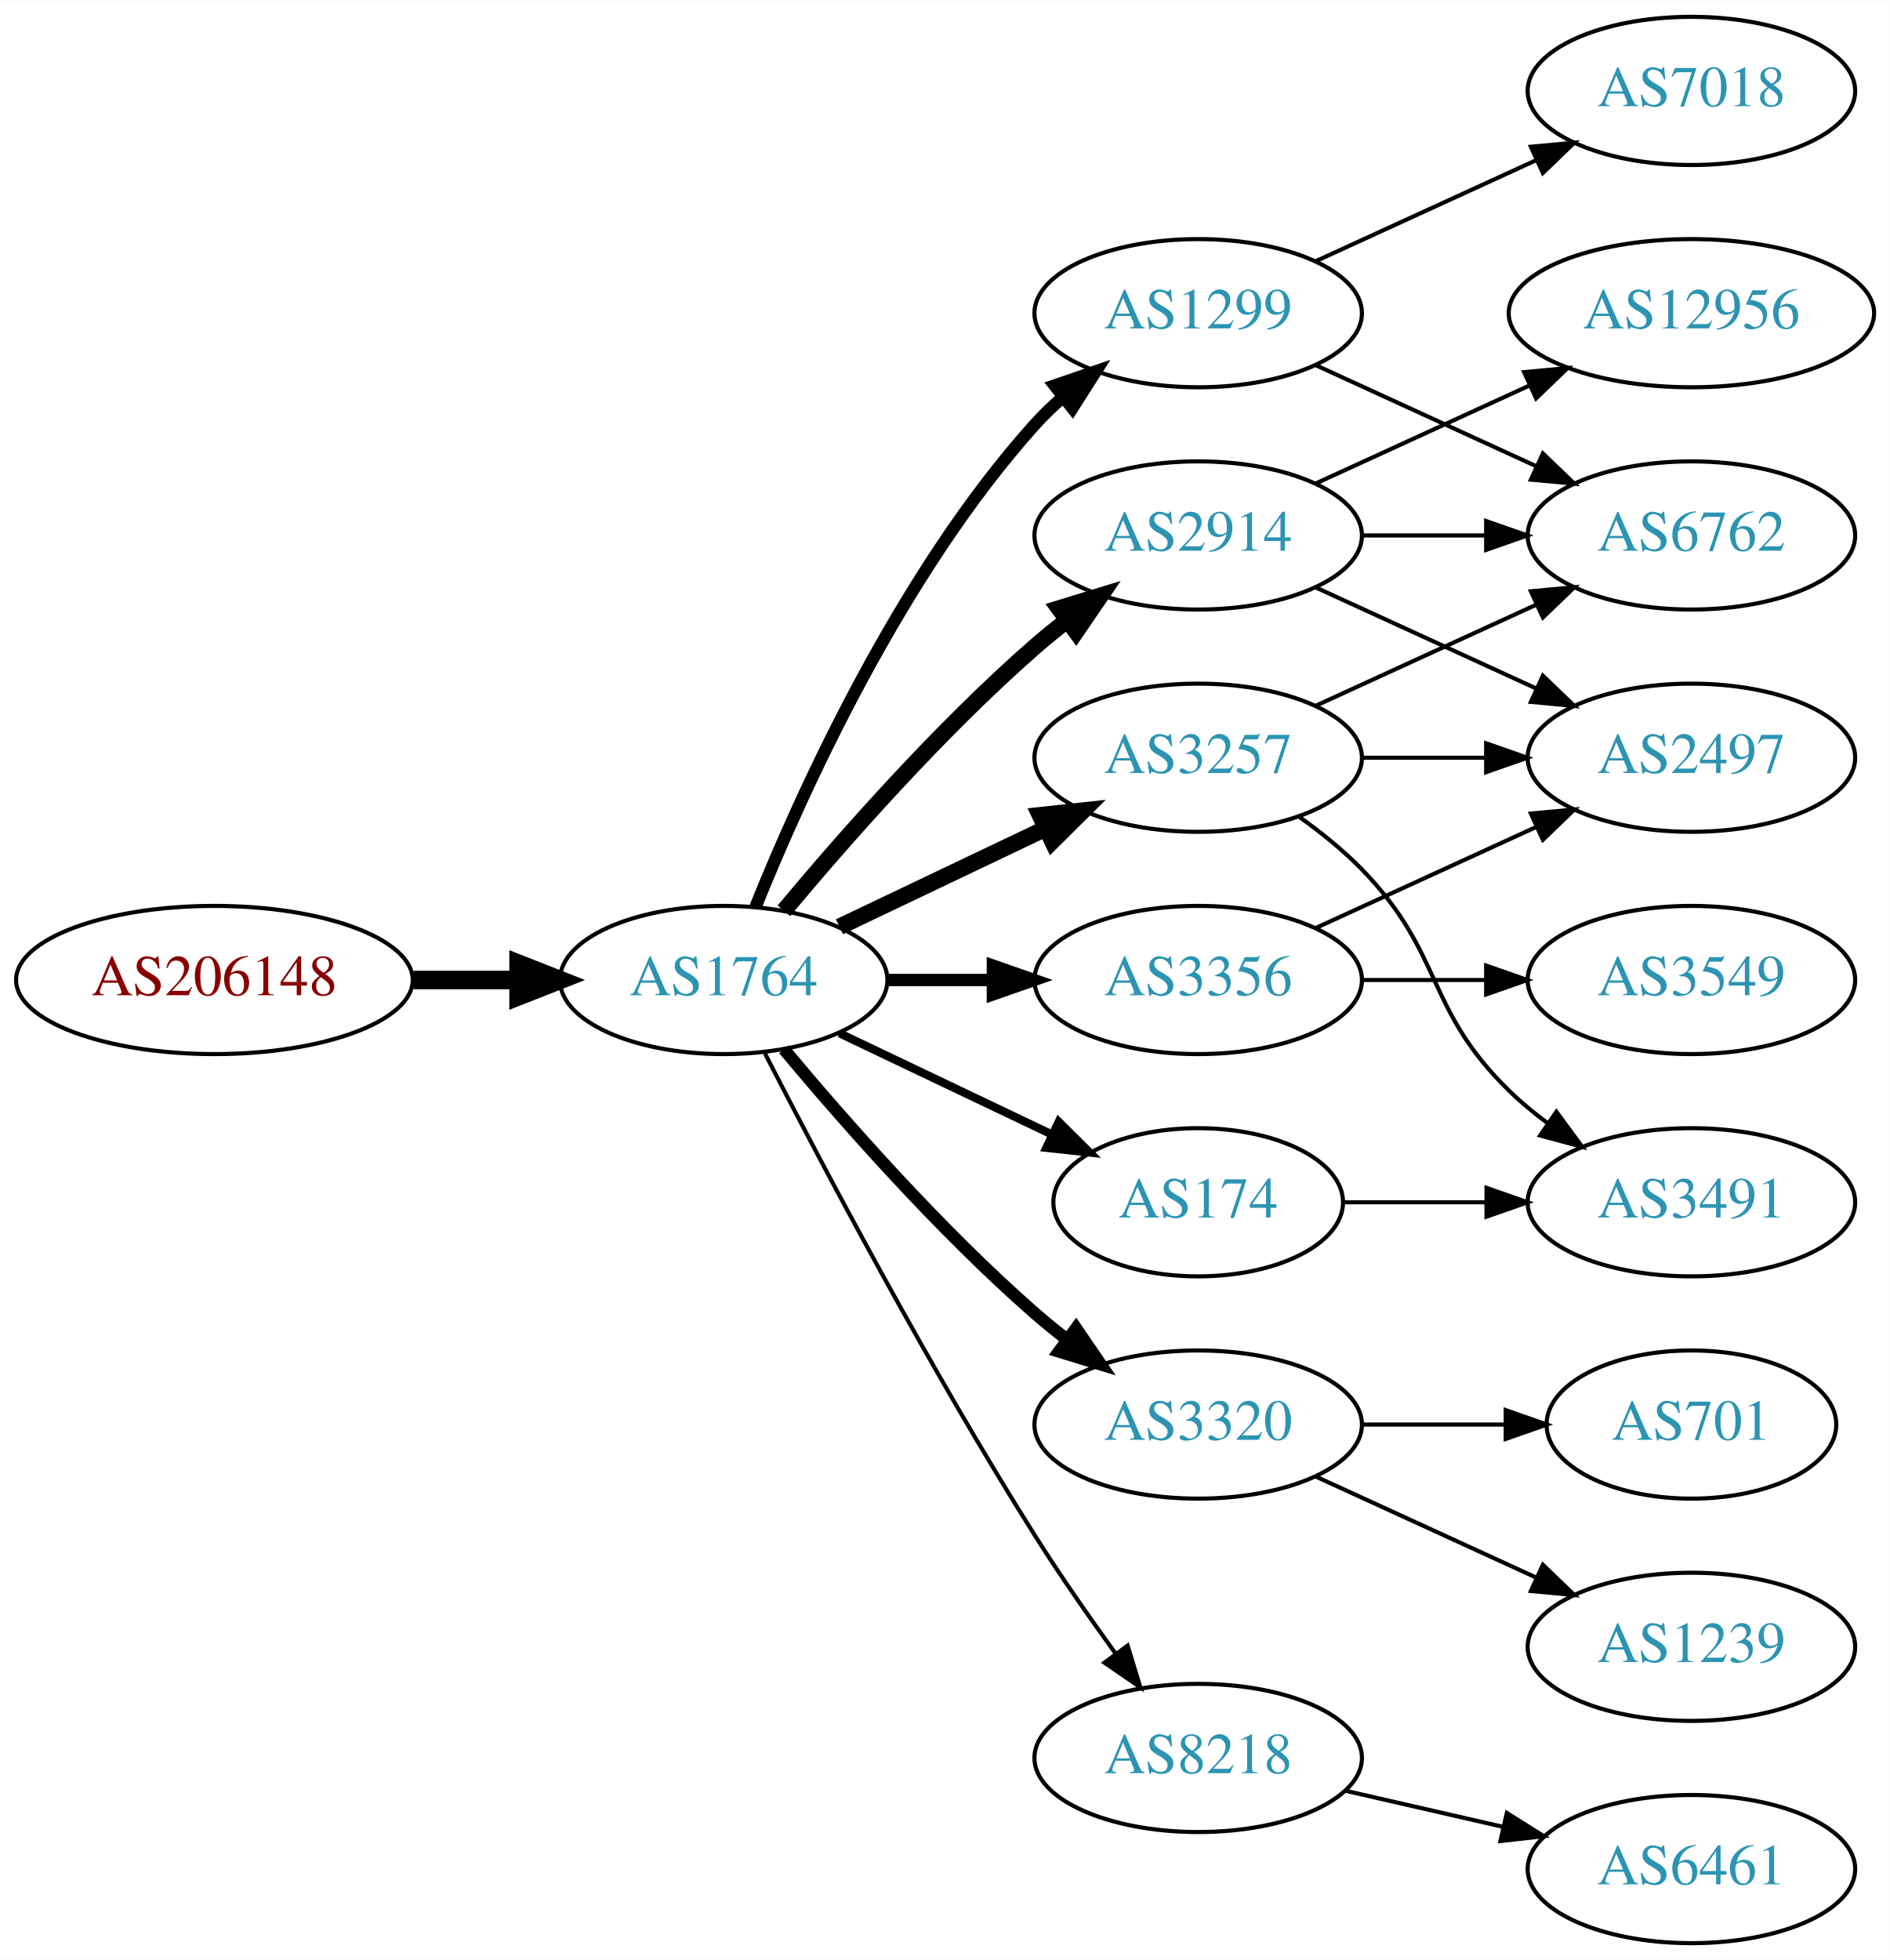
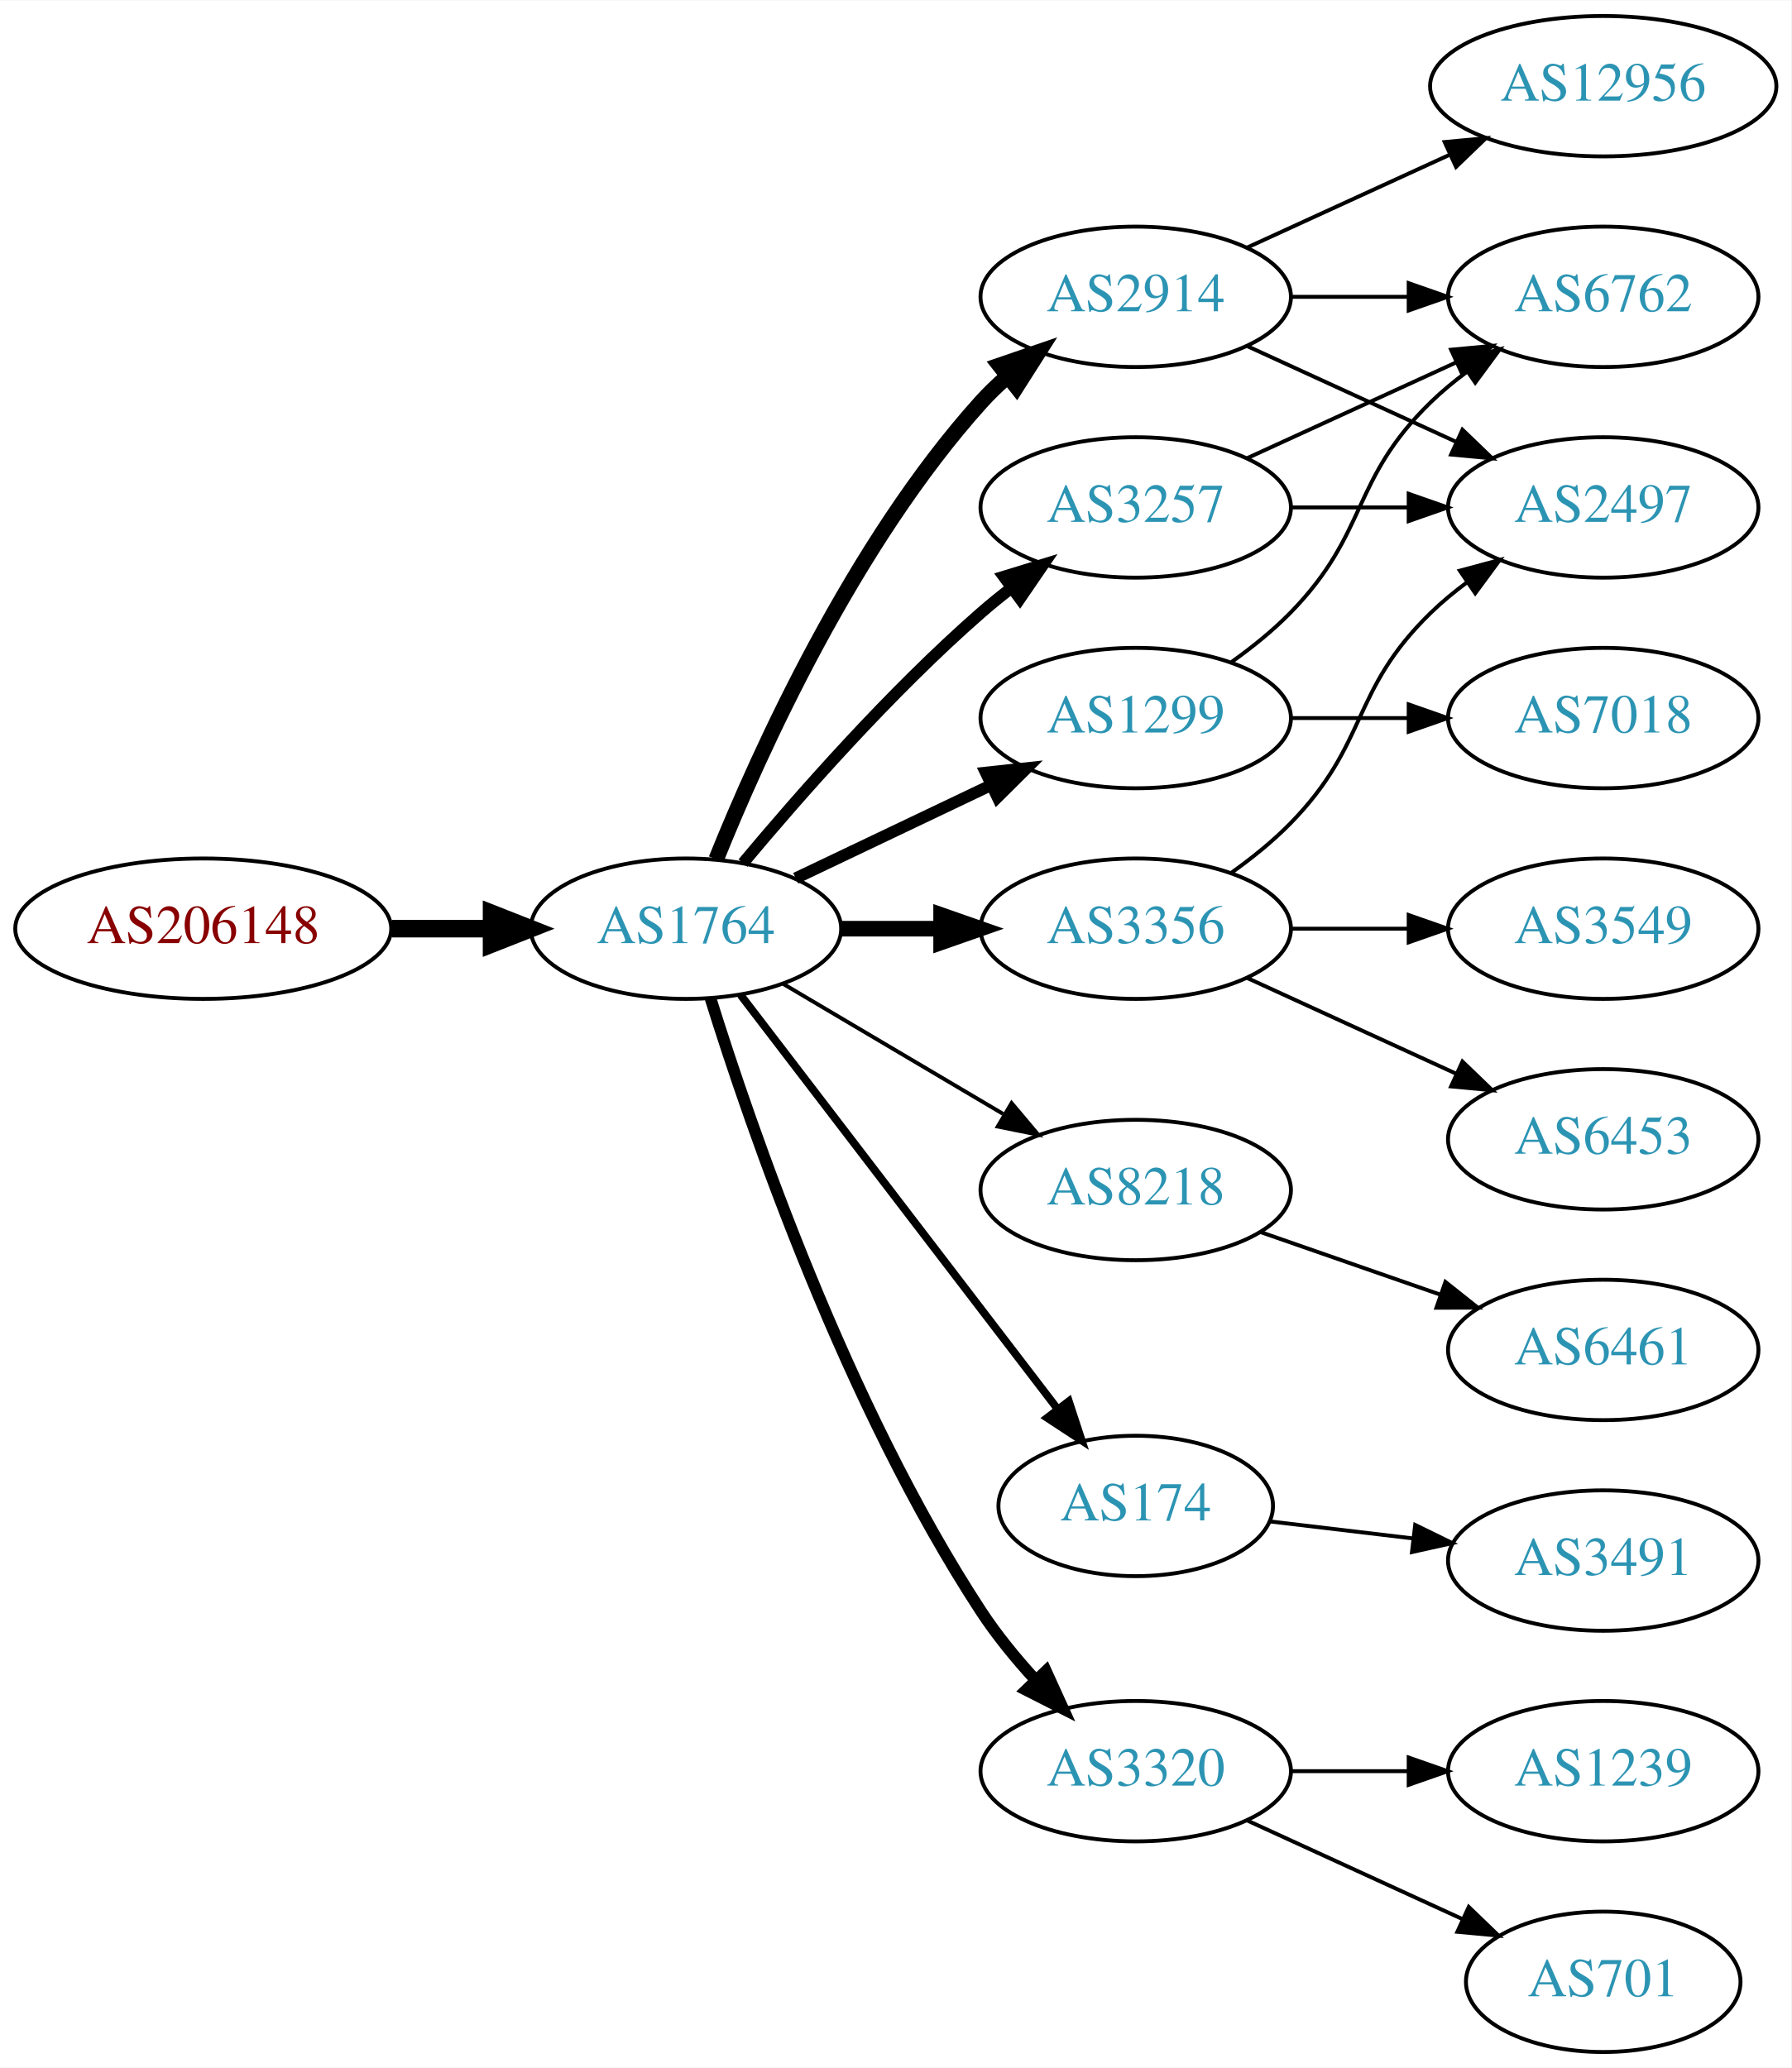
- <svg xmlns="http://www.w3.org/2000/svg" xmlns:xlink="http://www.w3.org/1999/xlink" width="459pt" height="476pt" viewBox="0.00 0.00 459.17 476.00">
-   <g id="graph0" class="graph" transform="scale(1 1) rotate(0) translate(4 472)">
-     <polygon fill="white" stroke="none" points="-4,4 -4,-472 455.17,-472 455.17,4 -4,4" />
+ <svg xmlns="http://www.w3.org/2000/svg" xmlns:xlink="http://www.w3.org/1999/xlink" width="459pt" height="530pt" viewBox="0.00 0.00 459.17 530.00">
+   <g id="graph0" class="graph" transform="scale(1 1) rotate(0) translate(4 526)">
+     <polygon fill="white" stroke="none" points="-4,4 -4,-526 455.17,-526 455.17,4 -4,4" />
    <g id="node1" class="node">
      <g id="a_node1">
        <a xlink:href="/asn/206148" xlink:title="AS206148 ~ Neuhofer Holz GmbH [AT]">
-           <ellipse fill="#ffffff" stroke="black" cx="48.096" cy="-234" rx="48.192" ry="18" />
-           <text text-anchor="middle" x="48.096" y="-230.3" font-family="Times,serif" font-size="14.00" fill="#880000">AS206148</text>
+           <ellipse fill="#ffffff" stroke="black" cx="48.096" cy="-288" rx="48.192" ry="18" />
+           <text text-anchor="middle" x="48.096" y="-284.3" font-family="Times,serif" font-size="14.00" fill="#880000">AS206148</text>
        </a>
      </g>
    </g>
    <g id="node2" class="node">
      <g id="a_node2">
        <a xlink:href="/asn/1764" xlink:title="AS1764 ~ NEXTLAYER-AS [AT]">
-           <ellipse fill="#ffffff" stroke="black" cx="171.838" cy="-234" rx="39.794" ry="18" />
-           <text text-anchor="middle" x="171.838" y="-230.3" font-family="Times,serif" font-size="14.00" fill="#2c94b3">AS1764</text>
+           <ellipse fill="#ffffff" stroke="black" cx="171.838" cy="-288" rx="39.794" ry="18" />
+           <text text-anchor="middle" x="171.838" y="-284.3" font-family="Times,serif" font-size="14.00" fill="#2c94b3">AS1764</text>
        </a>
      </g>
    </g>
    <g id="edge1" class="edge">
-       <path fill="none" stroke="black" stroke-width="4.5" d="M96.513,-234C104.867,-234 113.577,-234 121.969,-234" />
-       <polygon fill="black" stroke="black" stroke-width="4.5" points="122.004,-237.938 132.004,-234 122.004,-230.063 122.004,-237.938" />
+       <path fill="none" stroke="black" stroke-width="4.5" d="M96.513,-288C104.867,-288 113.577,-288 121.969,-288" />
+       <polygon fill="black" stroke="black" stroke-width="4.5" points="122.004,-291.938 132.004,-288 122.004,-284.063 122.004,-291.938" />
    </g>
    <g id="node3" class="node">
      <g id="a_node3">
-         <a xlink:href="/asn/3257" xlink:title="AS3257 ~ GTT [DE]">
-           <ellipse fill="#ffffff" stroke="black" cx="287.131" cy="-288" rx="39.794" ry="18" />
-           <text text-anchor="middle" x="287.131" y="-284.3" font-family="Times,serif" font-size="14.00" fill="#2c94b3">AS3257</text>
+         <a xlink:href="/asn/2914" xlink:title="AS2914 ~ NTT America, Inc. [US]">
+           <ellipse fill="#ffffff" stroke="black" cx="287.131" cy="-450" rx="39.794" ry="18" />
+           <text text-anchor="middle" x="287.131" y="-446.3" font-family="Times,serif" font-size="14.00" fill="#2c94b3">AS2914</text>
        </a>
      </g>
    </g>
    <g id="edge2" class="edge">
-       <path fill="none" stroke="black" stroke-width="4" d="M199.974,-246.934C214.968,-254.081 233.789,-263.052 250.013,-270.785" />
-       <polygon fill="black" stroke="black" stroke-width="4" points="248.683,-274.028 259.216,-275.171 251.695,-267.709 248.683,-274.028" />
+       <path fill="none" stroke="black" stroke-width="4" d="M179.586,-305.787C190.637,-333.243 214.69,-386.578 247.484,-423 249.487,-425.224 251.706,-427.363 254.038,-429.397" />
+       <polygon fill="black" stroke="black" stroke-width="4" points="252.236,-432.433 262.257,-435.873 256.569,-426.935 252.236,-432.433" />
    </g>
    <g id="node4" class="node">
      <g id="a_node4">
-         <a xlink:href="/asn/3356" xlink:title="AS3356 ~ Level 3 Parent, LLC [US]">
-           <ellipse fill="#ffffff" stroke="black" cx="287.131" cy="-234" rx="39.794" ry="18" />
-           <text text-anchor="middle" x="287.131" y="-230.3" font-family="Times,serif" font-size="14.00" fill="#2c94b3">AS3356</text>
+         <a xlink:href="/asn/3257" xlink:title="AS3257 ~ GTT [DE]">
+           <ellipse fill="#ffffff" stroke="black" cx="287.131" cy="-396" rx="39.794" ry="18" />
+           <text text-anchor="middle" x="287.131" y="-392.3" font-family="Times,serif" font-size="14.00" fill="#2c94b3">AS3257</text>
        </a>
      </g>
    </g>
    <g id="edge3" class="edge">
-       <path fill="none" stroke="black" stroke-width="3" d="M211.51,-234C219.713,-234 228.477,-234 237.009,-234" />
-       <polygon fill="black" stroke="black" stroke-width="3" points="237.248,-237.5 247.248,-234 237.248,-230.5 237.248,-237.5" />
+       <path fill="none" stroke="black" stroke-width="3" d="M186.468,-304.817C200.751,-321.929 224.297,-348.745 247.484,-369 249.95,-371.154 252.589,-373.294 255.286,-375.372" />
+       <polygon fill="black" stroke="black" stroke-width="3" points="253.311,-378.264 263.44,-381.37 257.459,-372.625 253.311,-378.264" />
    </g>
    <g id="node5" class="node">
      <g id="a_node5">
-         <a xlink:href="/asn/2914" xlink:title="AS2914 ~ NTT America, Inc. [US]">
-           <ellipse fill="#ffffff" stroke="black" cx="287.131" cy="-342" rx="39.794" ry="18" />
-           <text text-anchor="middle" x="287.131" y="-338.3" font-family="Times,serif" font-size="14.00" fill="#2c94b3">AS2914</text>
+         <a xlink:href="/asn/3356" xlink:title="AS3356 ~ Level 3 Parent, LLC [US]">
+           <ellipse fill="#ffffff" stroke="black" cx="287.131" cy="-288" rx="39.794" ry="18" />
+           <text text-anchor="middle" x="287.131" y="-284.3" font-family="Times,serif" font-size="14.00" fill="#2c94b3">AS3356</text>
        </a>
      </g>
    </g>
    <g id="edge4" class="edge">
-       <path fill="none" stroke="black" stroke-width="4" d="M186.468,-250.817C200.751,-267.929 224.297,-294.745 247.484,-315 249.95,-317.154 252.589,-319.294 255.286,-321.372" />
-       <polygon fill="black" stroke="black" stroke-width="4" points="253.311,-324.264 263.44,-327.37 257.459,-318.625 253.311,-324.264" />
+       <path fill="none" stroke="black" stroke-width="4" d="M211.51,-288C219.713,-288 228.477,-288 237.009,-288" />
+       <polygon fill="black" stroke="black" stroke-width="4" points="237.248,-291.5 247.248,-288 237.248,-284.5 237.248,-291.5" />
    </g>
    <g id="node6" class="node">
      <g id="a_node6">
-         <a xlink:href="/asn/174" xlink:title="AS174 ~ Cogent Communications [US]">
-           <ellipse fill="#ffffff" stroke="black" cx="287.131" cy="-180" rx="35.194" ry="18" />
-           <text text-anchor="middle" x="287.131" y="-176.3" font-family="Times,serif" font-size="14.00" fill="#2c94b3">AS174</text>
+         <a xlink:href="/asn/1299" xlink:title="AS1299 ~ Telia Carrier [EU]">
+           <ellipse fill="#ffffff" stroke="black" cx="287.131" cy="-342" rx="39.794" ry="18" />
+           <text text-anchor="middle" x="287.131" y="-338.3" font-family="Times,serif" font-size="14.00" fill="#2c94b3">AS1299</text>
        </a>
      </g>
    </g>
    <g id="edge5" class="edge">
-       <path fill="none" stroke="black" stroke-width="2" d="M199.974,-221.066C215.406,-213.71 234.892,-204.423 251.427,-196.541" />
-       <polygon fill="black" stroke="black" stroke-width="2" points="253.247,-199.551 260.769,-192.089 250.236,-193.232 253.247,-199.551" />
+       <path fill="none" stroke="black" stroke-width="3" d="M199.974,-300.934C214.968,-308.081 233.789,-317.052 250.013,-324.785" />
+       <polygon fill="black" stroke="black" stroke-width="3" points="248.683,-328.028 259.216,-329.171 251.695,-321.709 248.683,-328.028" />
    </g>
    <g id="node7" class="node">
      <g id="a_node7">
-         <a xlink:href="/asn/1299" xlink:title="AS1299 ~ Telia Carrier [EU]">
-           <ellipse fill="#ffffff" stroke="black" cx="287.131" cy="-396" rx="39.794" ry="18" />
-           <text text-anchor="middle" x="287.131" y="-392.3" font-family="Times,serif" font-size="14.00" fill="#2c94b3">AS1299</text>
+         <a xlink:href="/asn/8218" xlink:title="AS8218 ~ legacy Neotelecoms [FR]">
+           <ellipse fill="#ffffff" stroke="black" cx="287.131" cy="-221" rx="39.794" ry="18" />
+           <text text-anchor="middle" x="287.131" y="-217.3" font-family="Times,serif" font-size="14.00" fill="#2c94b3">AS8218</text>
        </a>
      </g>
    </g>
    <g id="edge6" class="edge">
-       <path fill="none" stroke="black" stroke-width="3" d="M179.586,-251.787C190.637,-279.243 214.69,-332.578 247.484,-369 249.487,-371.224 251.706,-373.363 254.038,-375.397" />
-       <polygon fill="black" stroke="black" stroke-width="3" points="252.236,-378.433 262.257,-381.873 256.569,-372.935 252.236,-378.433" />
+       <path fill="none" stroke="black" d="M196.864,-273.791C213.237,-264.109 235.124,-251.165 253.128,-240.518" />
+       <polygon fill="black" stroke="black" points="255.313,-243.292 262.139,-235.188 251.75,-237.266 255.313,-243.292" />
    </g>
    <g id="node8" class="node">
      <g id="a_node8">
-         <a xlink:href="/asn/3320" xlink:title="AS3320 ~ DTAG [DE]">
-           <ellipse fill="#ffffff" stroke="black" cx="287.131" cy="-126" rx="39.794" ry="18" />
-           <text text-anchor="middle" x="287.131" y="-122.3" font-family="Times,serif" font-size="14.00" fill="#2c94b3">AS3320</text>
+         <a xlink:href="/asn/174" xlink:title="AS174 ~ Cogent Communications [US]">
+           <ellipse fill="#ffffff" stroke="black" cx="287.131" cy="-140" rx="35.194" ry="18" />
+           <text text-anchor="middle" x="287.131" y="-136.3" font-family="Times,serif" font-size="14.00" fill="#2c94b3">AS174</text>
        </a>
      </g>
    </g>
    <g id="edge7" class="edge">
-       <path fill="none" stroke="black" stroke-width="3" d="M186.468,-217.183C200.751,-200.071 224.297,-173.255 247.484,-153 249.95,-150.846 252.589,-148.706 255.286,-146.628" />
-       <polygon fill="black" stroke="black" stroke-width="3" points="257.459,-149.375 263.44,-140.63 253.311,-143.736 257.459,-149.375" />
+       <path fill="none" stroke="black" stroke-width="2" d="M185.834,-271.023C205.724,-245.039 243.833,-195.255 266.921,-165.095" />
+       <polygon fill="black" stroke="black" stroke-width="2" points="269.987,-166.848 273.286,-156.779 264.429,-162.593 269.987,-166.848" />
    </g>
    <g id="node9" class="node">
      <g id="a_node9">
-         <a xlink:href="/asn/8218" xlink:title="AS8218 ~ legacy Neotelecoms [FR]">
-           <ellipse fill="#ffffff" stroke="black" cx="287.131" cy="-45" rx="39.794" ry="18" />
-           <text text-anchor="middle" x="287.131" y="-41.3" font-family="Times,serif" font-size="14.00" fill="#2c94b3">AS8218</text>
+         <a xlink:href="/asn/3320" xlink:title="AS3320 ~ DTAG [DE]">
+           <ellipse fill="#ffffff" stroke="black" cx="287.131" cy="-72" rx="39.794" ry="18" />
+           <text text-anchor="middle" x="287.131" y="-68.3" font-family="Times,serif" font-size="14.00" fill="#2c94b3">AS3320</text>
        </a>
      </g>
    </g>
    <g id="edge8" class="edge">
-       <path fill="none" stroke="black" d="M181.864,-216.148C195.3,-189.945 221.75,-139.763 247.484,-99 253.547,-89.396 260.667,-79.187 267.133,-70.261" />
-       <polygon fill="black" stroke="black" points="269.984,-72.291 273.075,-62.157 264.339,-68.152 269.984,-72.291" />
+       <path fill="none" stroke="black" stroke-width="3" d="M178.149,-270.093C188.388,-237.221 212.936,-165.787 247.484,-113 251.443,-106.951 256.337,-100.977 261.297,-95.54" />
+       <polygon fill="black" stroke="black" stroke-width="3" points="264.119,-97.654 268.508,-88.011 259.064,-92.812 264.119,-97.654" />
    </g>
    <g id="node10" class="node">
      <g id="a_node10">
-         <a xlink:href="/asn/6762" xlink:title="AS6762 ~ TELECOM ITALIA SPARKLE S.p.A. [IT]">
-           <ellipse fill="#ffffff" stroke="black" cx="406.973" cy="-342" rx="39.794" ry="18" />
-           <text text-anchor="middle" x="406.973" y="-338.3" font-family="Times,serif" font-size="14.00" fill="#2c94b3">AS6762</text>
-         </a>
-       </g>
-     </g>
-     <g id="edge20" class="edge">
-       <path fill="none" stroke="black" d="M315.76,-300.661C331.717,-307.973 351.987,-317.261 369.27,-325.181" />
-       <polygon fill="black" stroke="black" points="367.969,-328.435 378.518,-329.419 370.885,-322.071 367.969,-328.435" />
+         <a xlink:href="/asn/12956" xlink:title="AS12956 ~ TELXIUS [ES]">
+           <ellipse fill="#ffffff" stroke="black" cx="406.973" cy="-504" rx="44.393" ry="18" />
+           <text text-anchor="middle" x="406.973" y="-500.3" font-family="Times,serif" font-size="14.00" fill="#2c94b3">AS12956</text>
+         </a>
+       </g>
+     </g>
+     <g id="edge9" class="edge">
+       <path fill="none" stroke="black" d="M315.76,-462.661C331.258,-469.762 350.824,-478.728 367.771,-486.494" />
+       <polygon fill="black" stroke="black" points="366.324,-489.681 376.873,-490.665 369.24,-483.317 366.324,-489.681" />
    </g>
    <g id="node11" class="node">
      <g id="a_node11">
        <a xlink:href="/asn/2497" xlink:title="AS2497 ~ Internet Initiative Japan Inc. [JP]">
-           <ellipse fill="#ffffff" stroke="black" cx="406.973" cy="-288" rx="39.794" ry="18" />
-           <text text-anchor="middle" x="406.973" y="-284.3" font-family="Times,serif" font-size="14.00" fill="#2c94b3">AS2497</text>
-         </a>
-       </g>
-     </g>
-     <g id="edge22" class="edge">
-       <path fill="none" stroke="black" d="M327.044,-288C336.597,-288 346.947,-288 356.909,-288" />
-       <polygon fill="black" stroke="black" points="357.102,-291.5 367.102,-288 357.102,-284.5 357.102,-291.5" />
-     </g>
-     <g id="node17" class="node">
-       <g id="a_node17">
-         <a xlink:href="/asn/3491" xlink:title="AS3491 ~ PCCW Global, Inc. [US]">
-           <ellipse fill="#ffffff" stroke="black" cx="406.973" cy="-180" rx="39.794" ry="18" />
-           <text text-anchor="middle" x="406.973" y="-176.3" font-family="Times,serif" font-size="14.00" fill="#2c94b3">AS3491</text>
-         </a>
-       </g>
-     </g>
-     <g id="edge21" class="edge">
-       <path fill="none" stroke="black" d="M311.725,-273.611C316.981,-269.852 322.313,-265.563 326.777,-261 346.95,-240.383 342.084,-227.094 362.777,-207 365.623,-204.237 368.796,-201.614 372.096,-199.166" />
-       <polygon fill="black" stroke="black" points="374.162,-201.994 380.444,-193.462 370.213,-196.214 374.162,-201.994" />
-     </g>
-     <g id="edge12" class="edge">
-       <path fill="none" stroke="black" d="M315.76,-246.661C331.717,-253.973 351.987,-263.261 369.27,-271.181" />
-       <polygon fill="black" stroke="black" points="367.969,-274.435 378.518,-275.419 370.885,-268.071 367.969,-274.435" />
+           <ellipse fill="#ffffff" stroke="black" cx="406.973" cy="-396" rx="39.794" ry="18" />
+           <text text-anchor="middle" x="406.973" y="-392.3" font-family="Times,serif" font-size="14.00" fill="#2c94b3">AS2497</text>
+         </a>
+       </g>
+     </g>
+     <g id="edge10" class="edge">
+       <path fill="none" stroke="black" d="M315.76,-437.339C331.717,-430.027 351.987,-420.739 369.27,-412.819" />
+       <polygon fill="black" stroke="black" points="370.885,-415.929 378.518,-408.581 367.969,-409.565 370.885,-415.929" />
+     </g>
+     <g id="node12" class="node">
+       <g id="a_node12">
+         <a xlink:href="/asn/6762" xlink:title="AS6762 ~ TELECOM ITALIA SPARKLE S.p.A. [IT]">
+           <ellipse fill="#ffffff" stroke="black" cx="406.973" cy="-450" rx="39.794" ry="18" />
+           <text text-anchor="middle" x="406.973" y="-446.3" font-family="Times,serif" font-size="14.00" fill="#2c94b3">AS6762</text>
+         </a>
+       </g>
+     </g>
+     <g id="edge11" class="edge">
+       <path fill="none" stroke="black" d="M327.044,-450C336.597,-450 346.947,-450 356.909,-450" />
+       <polygon fill="black" stroke="black" points="357.102,-453.5 367.102,-450 357.102,-446.5 357.102,-453.5" />
+     </g>
+     <g id="edge16" class="edge">
+       <path fill="none" stroke="black" d="M327.044,-396C336.597,-396 346.947,-396 356.909,-396" />
+       <polygon fill="black" stroke="black" points="357.102,-399.5 367.102,-396 357.102,-392.5 357.102,-399.5" />
+     </g>
+     <g id="edge17" class="edge">
+       <path fill="none" stroke="black" d="M315.76,-408.661C331.717,-415.973 351.987,-425.261 369.27,-433.181" />
+       <polygon fill="black" stroke="black" points="367.969,-436.435 378.518,-437.419 370.885,-430.071 367.969,-436.435" />
+     </g>
+     <g id="edge14" class="edge">
+       <path fill="none" stroke="black" d="M311.725,-302.389C316.981,-306.148 322.313,-310.437 326.777,-315 346.95,-335.617 342.084,-348.906 362.777,-369 365.623,-371.763 368.796,-374.386 372.096,-376.834" />
+       <polygon fill="black" stroke="black" points="370.213,-379.786 380.444,-382.538 374.162,-374.006 370.213,-379.786" />
    </g>
    <g id="node13" class="node">
      <g id="a_node13">
        <a xlink:href="/asn/3549" xlink:title="AS3549 ~ Level 3 Parent, LLC [US]">
+           <ellipse fill="#ffffff" stroke="black" cx="406.973" cy="-288" rx="39.794" ry="18" />
+           <text text-anchor="middle" x="406.973" y="-284.3" font-family="Times,serif" font-size="14.00" fill="#2c94b3">AS3549</text>
+         </a>
+       </g>
+     </g>
+     <g id="edge12" class="edge">
+       <path fill="none" stroke="black" d="M327.044,-288C336.597,-288 346.947,-288 356.909,-288" />
+       <polygon fill="black" stroke="black" points="357.102,-291.5 367.102,-288 357.102,-284.5 357.102,-291.5" />
+     </g>
+     <g id="node14" class="node">
+       <g id="a_node14">
+         <a xlink:href="/asn/6453" xlink:title="AS6453 ~ TATA COMMUNICATIONS (AMERICA) INC [US]">
          <ellipse fill="#ffffff" stroke="black" cx="406.973" cy="-234" rx="39.794" ry="18" />
-           <text text-anchor="middle" x="406.973" y="-230.3" font-family="Times,serif" font-size="14.00" fill="#2c94b3">AS3549</text>
+           <text text-anchor="middle" x="406.973" y="-230.3" font-family="Times,serif" font-size="14.00" fill="#2c94b3">AS6453</text>
        </a>
      </g>
    </g>
    <g id="edge13" class="edge">
-       <path fill="none" stroke="black" d="M327.044,-234C336.597,-234 346.947,-234 356.909,-234" />
-       <polygon fill="black" stroke="black" points="357.102,-237.5 367.102,-234 357.102,-230.5 357.102,-237.5" />
-     </g>
-     <g id="edge9" class="edge">
+       <path fill="none" stroke="black" d="M315.76,-275.339C331.717,-268.027 351.987,-258.739 369.27,-250.819" />
+       <polygon fill="black" stroke="black" points="370.885,-253.929 378.518,-246.581 367.969,-247.565 370.885,-253.929" />
+     </g>
+     <g id="edge20" class="edge">
+       <path fill="none" stroke="black" d="M311.725,-356.389C316.981,-360.148 322.313,-364.437 326.777,-369 346.95,-389.617 342.084,-402.906 362.777,-423 365.623,-425.763 368.796,-428.386 372.096,-430.834" />
+       <polygon fill="black" stroke="black" points="370.213,-433.786 380.444,-436.538 374.162,-428.006 370.213,-433.786" />
+     </g>
+     <g id="node17" class="node">
+       <g id="a_node17">
+         <a xlink:href="/asn/7018" xlink:title="AS7018 ~ AT&amp;T Services, Inc. [US]">
+           <ellipse fill="#ffffff" stroke="black" cx="406.973" cy="-342" rx="39.794" ry="18" />
+           <text text-anchor="middle" x="406.973" y="-338.3" font-family="Times,serif" font-size="14.00" fill="#2c94b3">AS7018</text>
+         </a>
+       </g>
+     </g>
+     <g id="edge19" class="edge">
      <path fill="none" stroke="black" d="M327.044,-342C336.597,-342 346.947,-342 356.909,-342" />
      <polygon fill="black" stroke="black" points="357.102,-345.5 367.102,-342 357.102,-338.5 357.102,-345.5" />
    </g>
-     <g id="edge10" class="edge">
-       <path fill="none" stroke="black" d="M315.76,-329.339C331.717,-322.027 351.987,-312.739 369.27,-304.819" />
-       <polygon fill="black" stroke="black" points="370.885,-307.929 378.518,-300.581 367.969,-301.565 370.885,-307.929" />
-     </g>
-     <g id="node12" class="node">
-       <g id="a_node12">
-         <a xlink:href="/asn/12956" xlink:title="AS12956 ~ TELXIUS [ES]">
-           <ellipse fill="#ffffff" stroke="black" cx="406.973" cy="-396" rx="44.393" ry="18" />
-           <text text-anchor="middle" x="406.973" y="-392.3" font-family="Times,serif" font-size="14.00" fill="#2c94b3">AS12956</text>
-         </a>
-       </g>
-     </g>
-     <g id="edge11" class="edge">
-       <path fill="none" stroke="black" d="M315.76,-354.661C331.258,-361.762 350.824,-370.728 367.771,-378.494" />
-       <polygon fill="black" stroke="black" points="366.324,-381.681 376.873,-382.665 369.24,-375.317 366.324,-381.681" />
-     </g>
-     <g id="edge18" class="edge">
-       <path fill="none" stroke="black" d="M322.533,-180C333.357,-180 345.524,-180 357.151,-180" />
-       <polygon fill="black" stroke="black" points="357.182,-183.5 367.182,-180 357.182,-176.5 357.182,-183.5" />
-     </g>
-     <g id="edge14" class="edge">
-       <path fill="none" stroke="black" d="M315.76,-383.339C331.717,-376.027 351.987,-366.739 369.27,-358.819" />
-       <polygon fill="black" stroke="black" points="370.885,-361.929 378.518,-354.581 367.969,-355.565 370.885,-361.929" />
-     </g>
-     <g id="node14" class="node">
-       <g id="a_node14">
-         <a xlink:href="/asn/7018" xlink:title="AS7018 ~ AT&amp;T Services, Inc. [US]">
-           <ellipse fill="#ffffff" stroke="black" cx="406.973" cy="-450" rx="39.794" ry="18" />
-           <text text-anchor="middle" x="406.973" y="-446.3" font-family="Times,serif" font-size="14.00" fill="#2c94b3">AS7018</text>
-         </a>
-       </g>
-     </g>
-     <g id="edge15" class="edge">
-       <path fill="none" stroke="black" d="M315.76,-408.661C331.717,-415.973 351.987,-425.261 369.27,-433.181" />
-       <polygon fill="black" stroke="black" points="367.969,-436.435 378.518,-437.419 370.885,-430.071 367.969,-436.435" />
-     </g>
    <g id="node15" class="node">
      <g id="a_node15">
+         <a xlink:href="/asn/6461" xlink:title="AS6461 ~ Zayo Bandwidth [US]">
+           <ellipse fill="#ffffff" stroke="black" cx="406.973" cy="-180" rx="39.794" ry="18" />
+           <text text-anchor="middle" x="406.973" y="-176.3" font-family="Times,serif" font-size="14.00" fill="#2c94b3">AS6461</text>
+         </a>
+       </g>
+     </g>
+     <g id="edge15" class="edge">
+       <path fill="none" stroke="black" d="M319.093,-210.228C333.189,-205.323 350.066,-199.452 365.179,-194.193" />
+       <polygon fill="black" stroke="black" points="366.515,-197.434 374.809,-190.843 364.215,-190.823 366.515,-197.434" />
+     </g>
+     <g id="node16" class="node">
+       <g id="a_node16">
+         <a xlink:href="/asn/3491" xlink:title="AS3491 ~ PCCW Global, Inc. [US]">
+           <ellipse fill="#ffffff" stroke="black" cx="406.973" cy="-126" rx="39.794" ry="18" />
+           <text text-anchor="middle" x="406.973" y="-122.3" font-family="Times,serif" font-size="14.00" fill="#2c94b3">AS3491</text>
+         </a>
+       </g>
+     </g>
+     <g id="edge18" class="edge">
+       <path fill="none" stroke="black" d="M321.585,-136.026C332.961,-134.674 345.906,-133.136 358.182,-131.678" />
+       <polygon fill="black" stroke="black" points="358.77,-135.133 368.287,-130.477 357.944,-128.181 358.77,-135.133" />
+     </g>
+     <g id="node18" class="node">
+       <g id="a_node18">
        <a xlink:href="/asn/1239" xlink:title="AS1239 ~ Sprint [US]">
          <ellipse fill="#ffffff" stroke="black" cx="406.973" cy="-72" rx="39.794" ry="18" />
          <text text-anchor="middle" x="406.973" y="-68.3" font-family="Times,serif" font-size="14.00" fill="#2c94b3">AS1239</text>
        </a>
      </g>
    </g>
-     <g id="edge16" class="edge">
-       <path fill="none" stroke="black" d="M315.76,-113.339C331.717,-106.027 351.987,-96.739 369.27,-88.819" />
-       <polygon fill="black" stroke="black" points="370.885,-91.929 378.518,-84.581 367.969,-85.565 370.885,-91.929" />
-     </g>
-     <g id="node16" class="node">
-       <g id="a_node16">
+     <g id="edge21" class="edge">
+       <path fill="none" stroke="black" d="M327.044,-72C336.597,-72 346.947,-72 356.909,-72" />
+       <polygon fill="black" stroke="black" points="357.102,-75.5 367.102,-72 357.102,-68.5 357.102,-75.5" />
+     </g>
+     <g id="node19" class="node">
+       <g id="a_node19">
        <a xlink:href="/asn/701" xlink:title="AS701 ~ UUNET [US]">
-           <ellipse fill="#ffffff" stroke="black" cx="406.973" cy="-126" rx="35.194" ry="18" />
-           <text text-anchor="middle" x="406.973" y="-122.3" font-family="Times,serif" font-size="14.00" fill="#2c94b3">AS701</text>
-         </a>
-       </g>
-     </g>
-     <g id="edge17" class="edge">
-       <path fill="none" stroke="black" d="M327.044,-126C338.13,-126 350.29,-126 361.672,-126" />
-       <polygon fill="black" stroke="black" points="361.854,-129.5 371.854,-126 361.854,-122.5 361.854,-129.5" />
-     </g>
-     <g id="node18" class="node">
-       <g id="a_node18">
-         <a xlink:href="/asn/6461" xlink:title="AS6461 ~ Zayo Bandwidth [US]">
-           <ellipse fill="#ffffff" stroke="black" cx="406.973" cy="-18" rx="39.794" ry="18" />
-           <text text-anchor="middle" x="406.973" y="-14.3" font-family="Times,serif" font-size="14.00" fill="#2c94b3">AS6461</text>
-         </a>
-       </g>
-     </g>
-     <g id="edge19" class="edge">
-       <path fill="none" stroke="black" d="M322.85,-37.045C334.85,-34.296 348.471,-31.175 361.164,-28.267" />
-       <polygon fill="black" stroke="black" points="362.129,-31.636 371.095,-25.991 360.566,-24.813 362.129,-31.636" />
+           <ellipse fill="#ffffff" stroke="black" cx="406.973" cy="-18" rx="35.194" ry="18" />
+           <text text-anchor="middle" x="406.973" y="-14.3" font-family="Times,serif" font-size="14.00" fill="#2c94b3">AS701</text>
+         </a>
+       </g>
+     </g>
+     <g id="edge22" class="edge">
+       <path fill="none" stroke="black" d="M315.76,-59.339C332.176,-51.817 353.158,-42.202 370.754,-34.139" />
+       <polygon fill="black" stroke="black" points="372.499,-37.189 380.132,-29.842 369.583,-30.826 372.499,-37.189" />
    </g>
  </g>
</svg>
